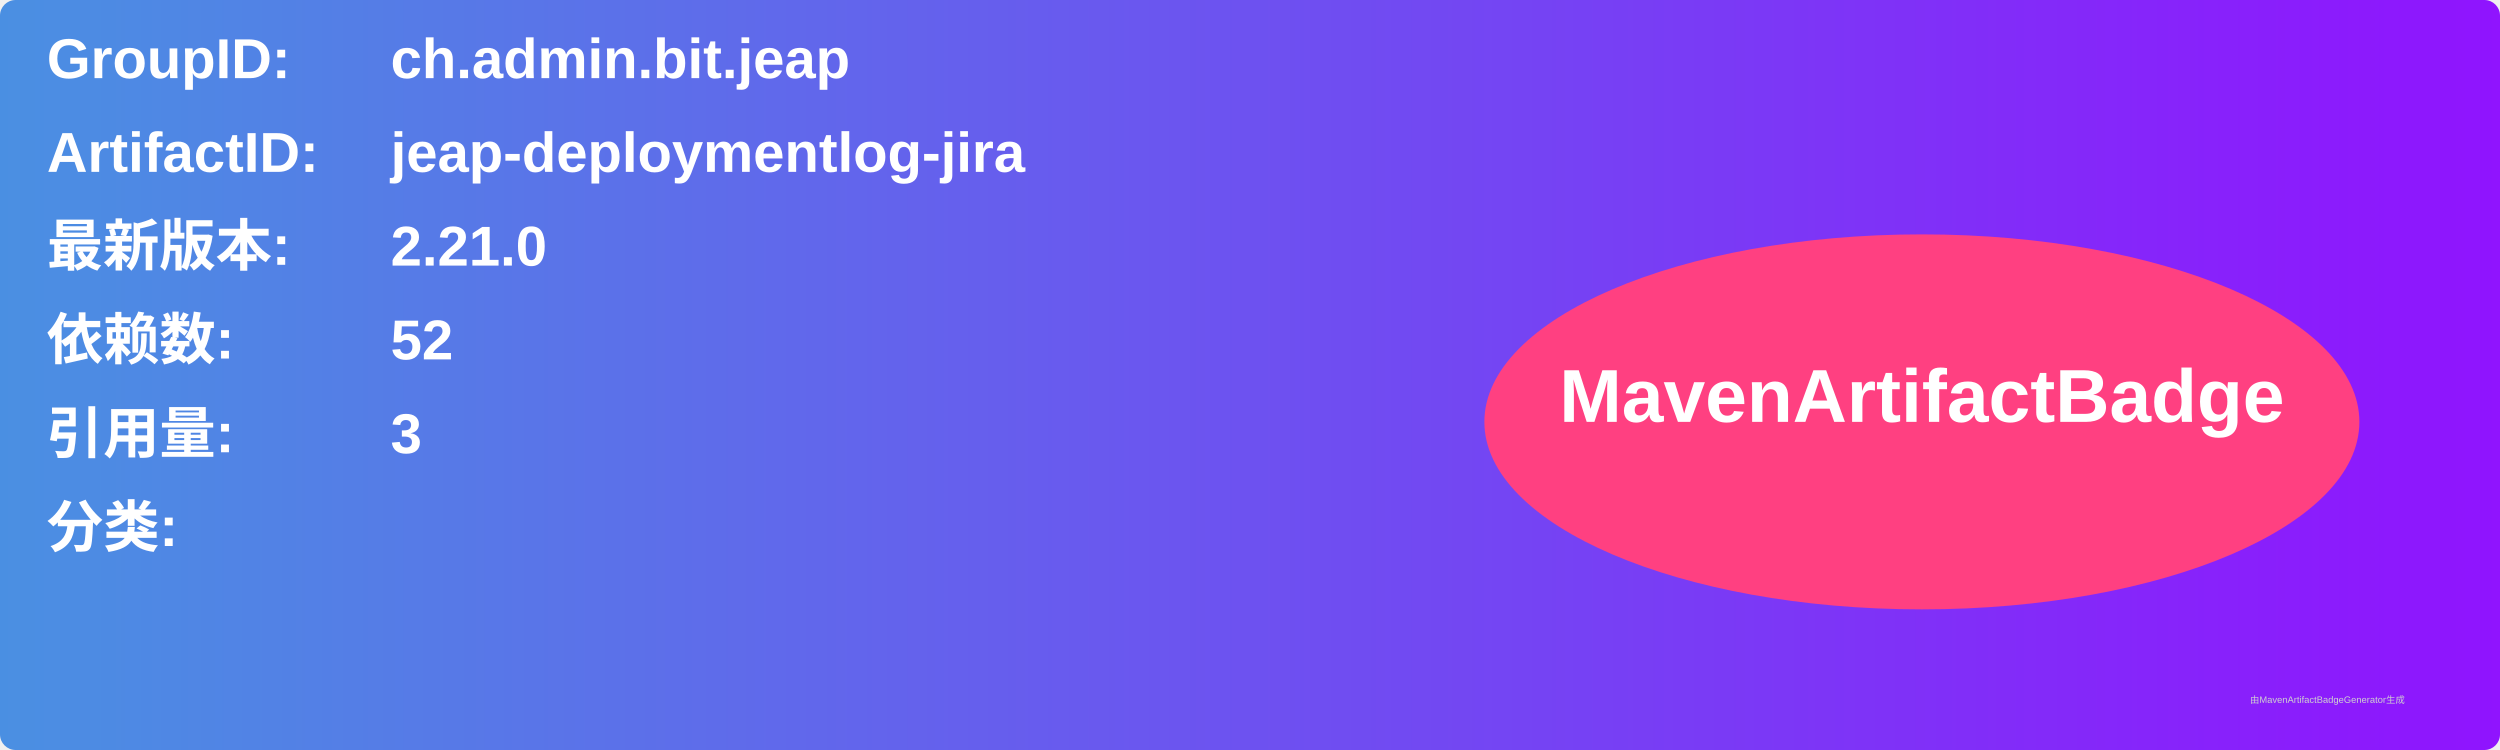
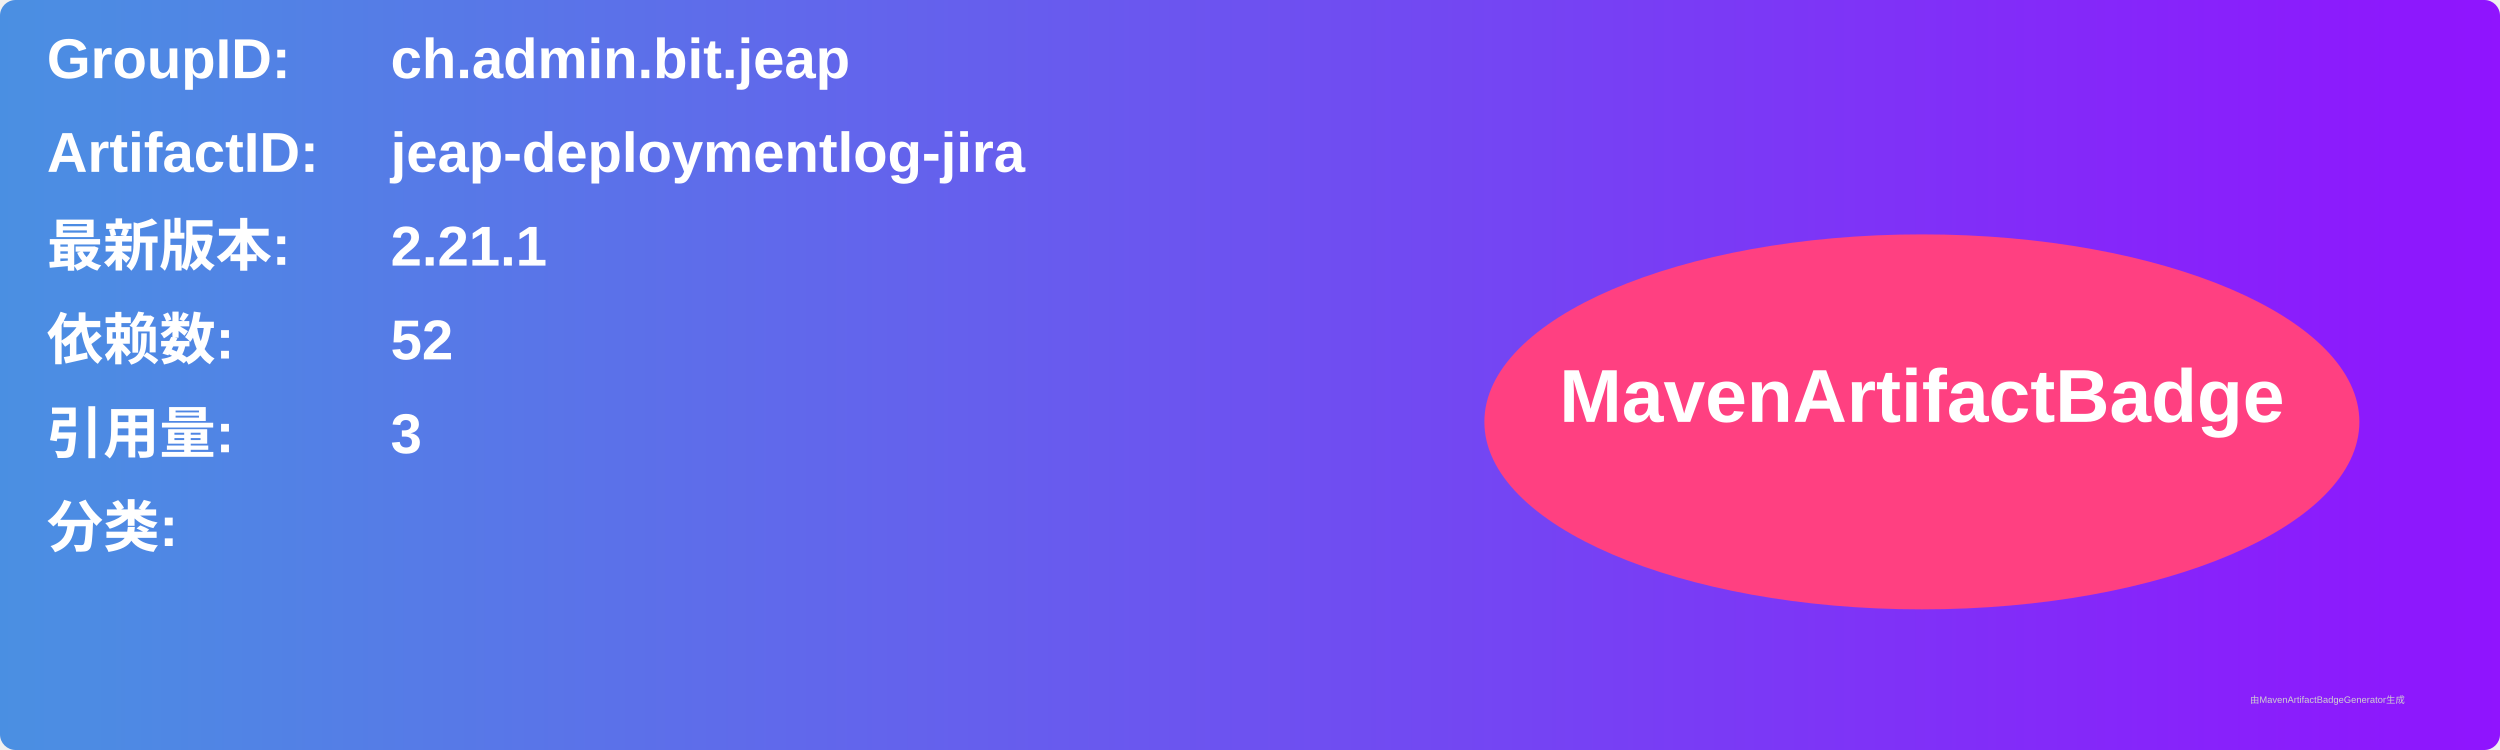
<svg xmlns="http://www.w3.org/2000/svg" width="800" height="240" viewBox="0 0 800 240">
  <linearGradient id="grad" x1="0%" y1="0%" x2="100%" y2="0%">
    <stop offset="0%" stop-color="#4a90e2" />
    <stop offset="100%" stop-color="#9013fe" />
  </linearGradient>
  <rect width="100%" height="100%" rx="5" ry="5" fill="url(#grad)" />
  <g transform="translate(15, 15)">
    <text x="0" y="10" font-family="Arial" font-size="18" fill="white" font-weight="bold" width="260">GroupID:</text>
    <text x="110" y="10" font-family="Arial" font-size="18" fill="white" font-weight="bold" width="460">ch.admin.bit.jeap</text>
    <text x="0" y="40" font-family="Arial" font-size="18" fill="white" font-weight="bold" width="260">ArtifactID:</text>
    <text x="110" y="40" font-family="Arial" font-size="18" fill="white" font-weight="bold" width="460">jeap-deploymentlog-jira</text>
    <text x="0" y="70" font-family="Arial" font-size="18" fill="white" font-weight="bold">最新版本:</text>
    <text x="110" y="70" font-family="Arial" font-size="18" fill="white" font-weight="bold">
-       <tspan font-weight="bold">2.21.0</tspan>
+       <tspan font-weight="bold">2.21.1</tspan>
    </text>
    <text x="0" y="100" font-family="Arial" font-size="18" fill="white" font-weight="bold">依赖数: </text>
    <text x="110" y="100" font-family="Arial" font-size="18" fill="white">
      <tspan font-weight="bold">52</tspan>
    </text>
    <text x="0" y="130" font-family="Arial" font-size="18" fill="white" font-weight="bold">引用量: </text>
    <text x="110" y="130" font-family="Arial" font-size="18" fill="white">
      <tspan font-weight="bold">3</tspan>
    </text>
    <text x="0" y="160" font-family="Arial" font-size="18" fill="white" font-weight="bold">分类:</text>
    <text x="10" y="190" font-family="Arial" font-size="10" fill="white">
      <tspan font-weight="bold" />
    </text>
    <ellipse cx="600" cy="120" rx="140" ry="60" fill="#ff4081" />
    <text x="600" y="120" text-anchor="middle" font-family="Arial" font-size="24" fill="white" font-weight="bold">MavenArtifactBadge</text>
  </g>
  <text x="720" y="225" font-family="Arial" font-size="3" fill="#d0d0d0">由MavenArtifactBadgeGenerator生成</text>
</svg>
